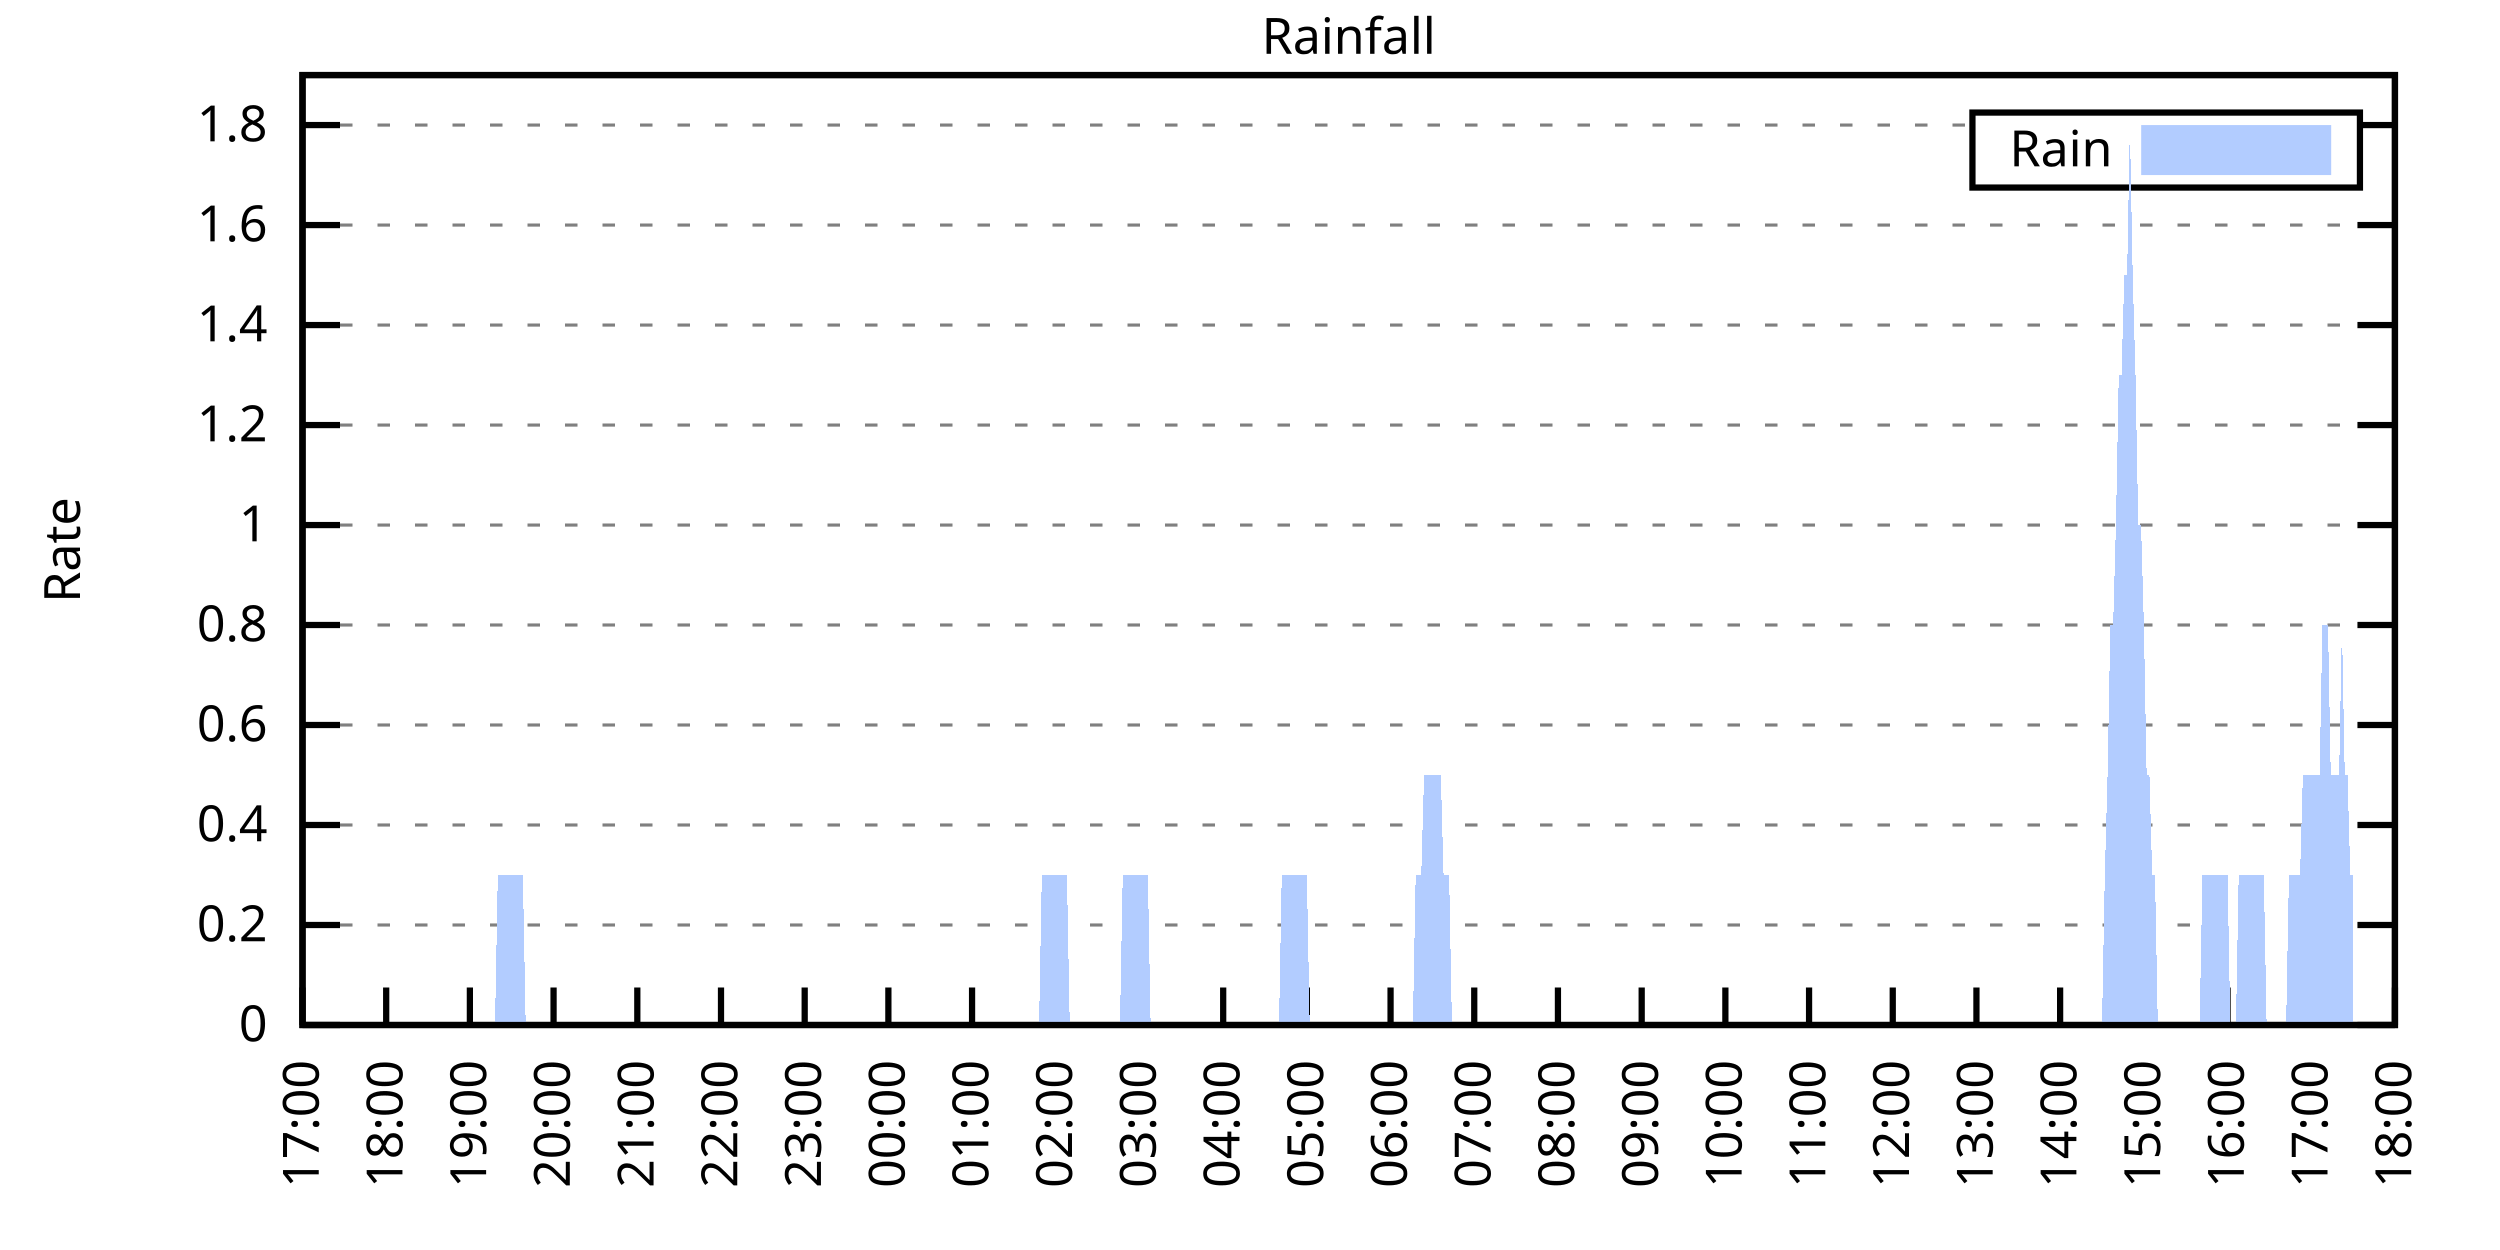
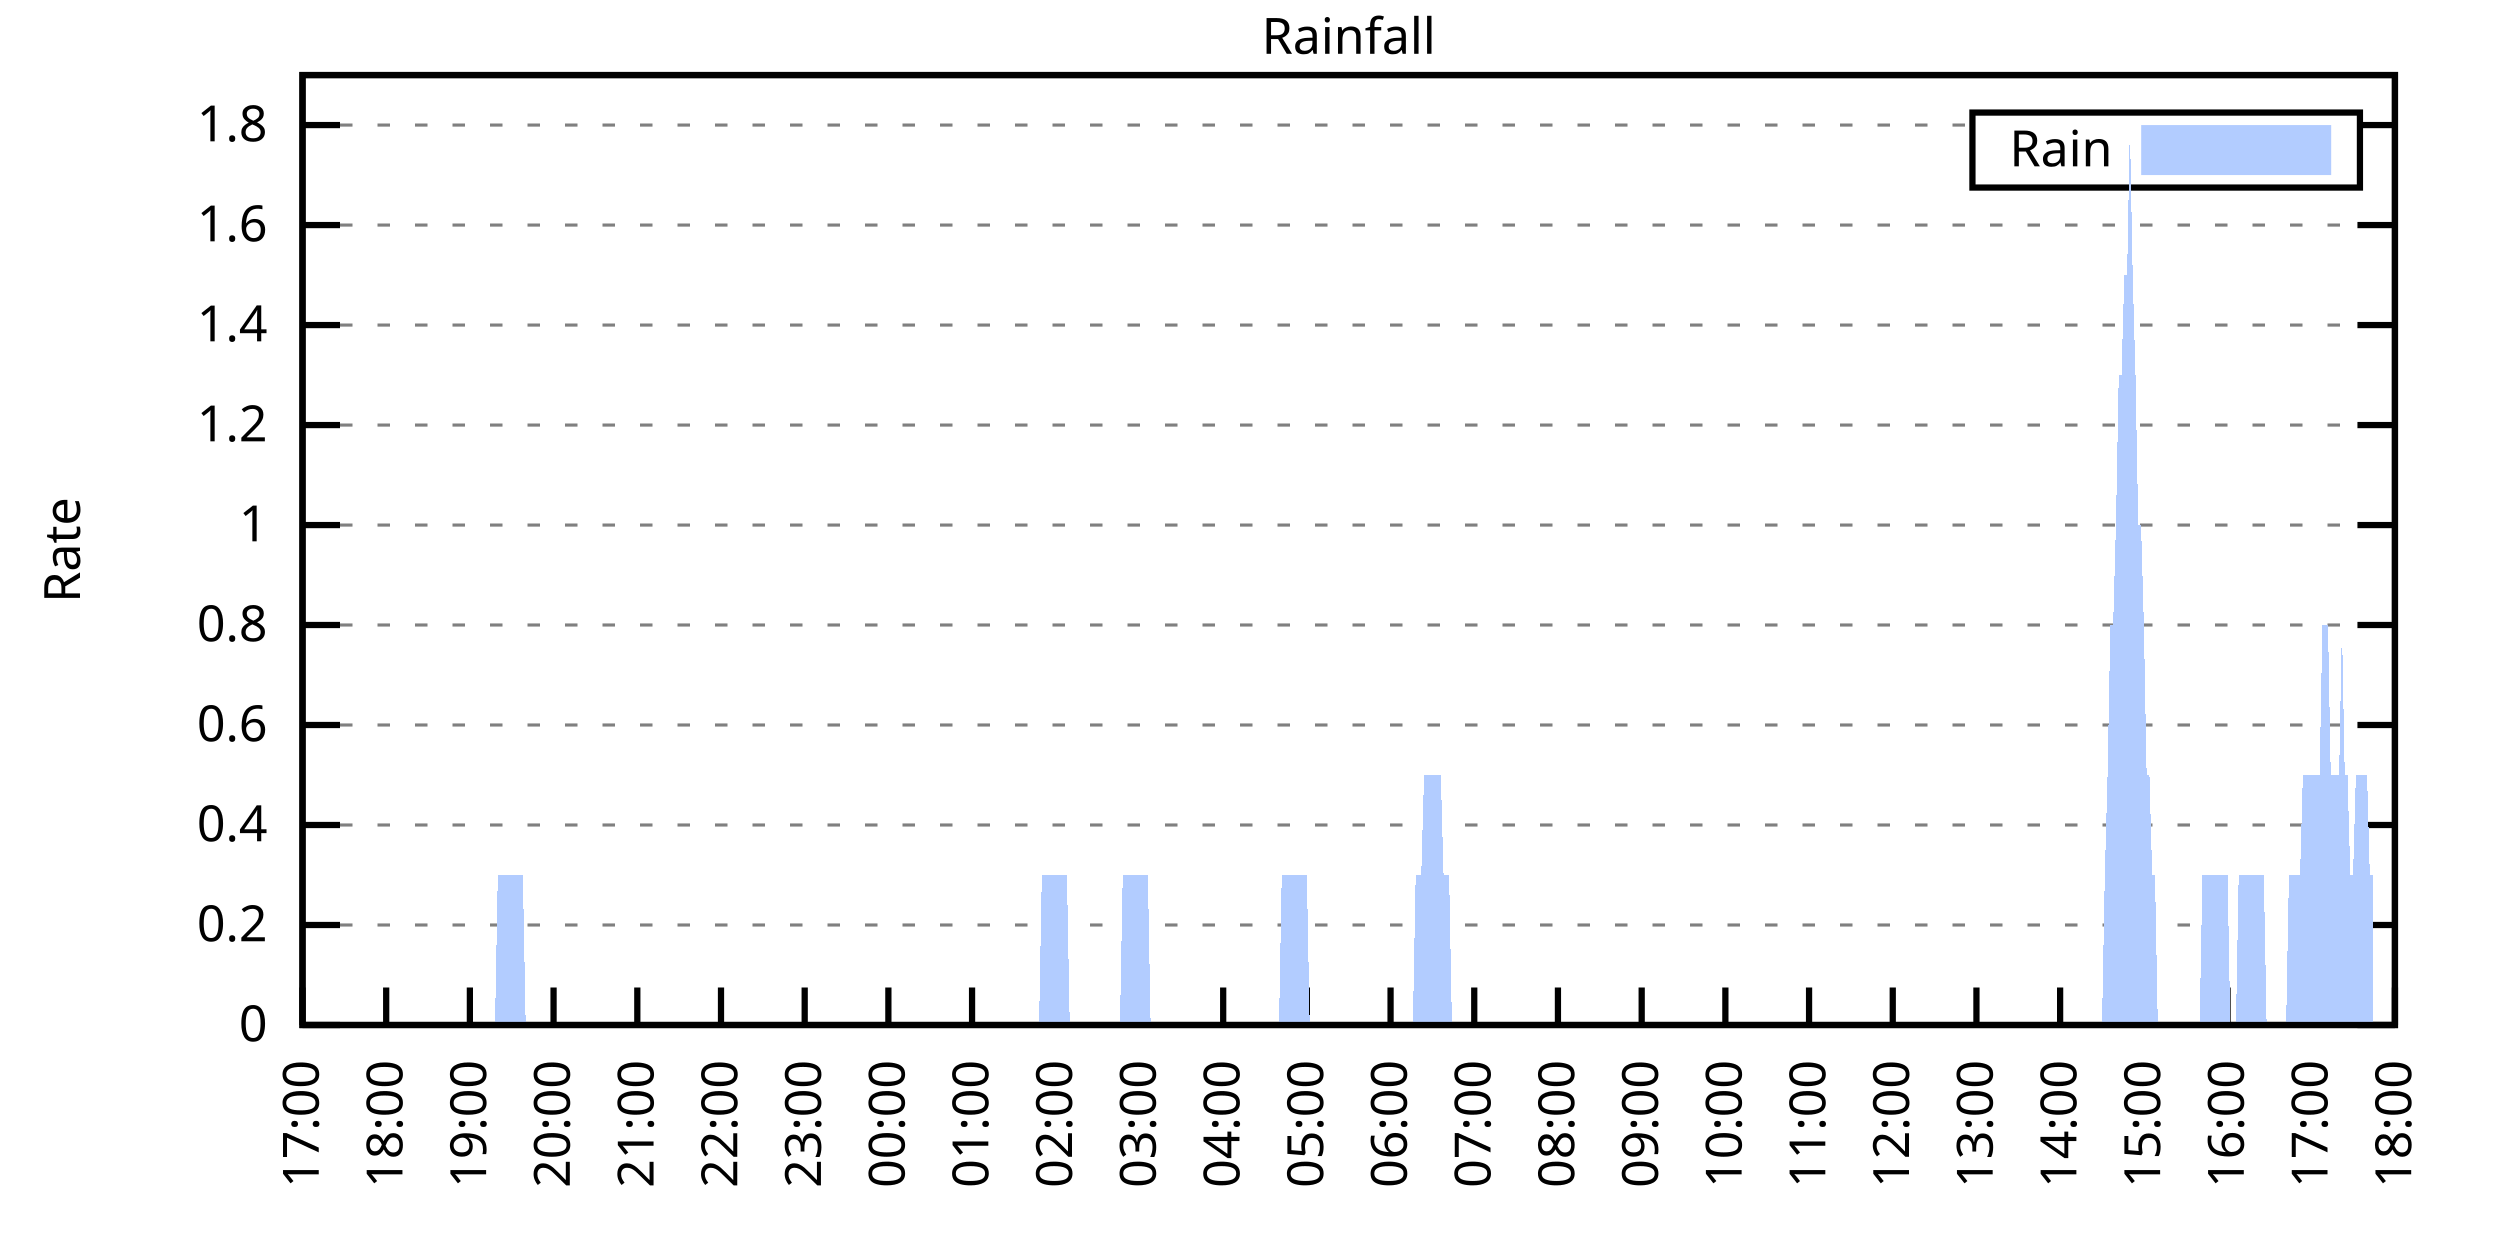
<svg xmlns="http://www.w3.org/2000/svg" xmlns:xlink="http://www.w3.org/1999/xlink" width="400" height="200" viewBox="0 0 400 200">
  <g id="gnuplot_canvas">
    <rect x="0" y="0" width="400" height="200" fill="none" />
    <defs>
      <circle id="gpDot" r="0.5" stroke-width="0.5" stroke="currentColor" />
      <path id="gpPt0" stroke-width="0.333" stroke="currentColor" d="M-1,0 h2 M0,-1 v2" />
      <path id="gpPt1" stroke-width="0.333" stroke="currentColor" d="M-1,-1 L1,1 M1,-1 L-1,1" />
      <path id="gpPt2" stroke-width="0.333" stroke="currentColor" d="M-1,0 L1,0 M0,-1 L0,1 M-1,-1 L1,1 M-1,1 L1,-1" />
      <rect id="gpPt3" stroke-width="0.333" stroke="currentColor" x="-1" y="-1" width="2" height="2" />
      <rect id="gpPt4" stroke-width="0.333" stroke="currentColor" fill="currentColor" x="-1" y="-1" width="2" height="2" />
      <circle id="gpPt5" stroke-width="0.333" stroke="currentColor" cx="0" cy="0" r="1" />
      <use xlink:href="#gpPt5" id="gpPt6" fill="currentColor" stroke="none" />
      <path id="gpPt7" stroke-width="0.333" stroke="currentColor" d="M0,-1.33 L-1.33,0.67 L1.33,0.67 z" />
      <use xlink:href="#gpPt7" id="gpPt8" fill="currentColor" stroke="none" />
      <use xlink:href="#gpPt7" id="gpPt9" stroke="currentColor" transform="rotate(180)" />
      <use xlink:href="#gpPt9" id="gpPt10" fill="currentColor" stroke="none" />
      <use xlink:href="#gpPt3" id="gpPt11" stroke="currentColor" transform="rotate(45)" />
      <use xlink:href="#gpPt11" id="gpPt12" fill="currentColor" stroke="none" />
      <path id="gpPt13" stroke-width="0.333" stroke="currentColor" d="M0,1.330 L1.265,0.411 L0.782,-1.067 L-0.782,-1.076 L-1.265,0.411 z" />
      <use xlink:href="#gpPt13" id="gpPt14" fill="currentColor" stroke="none" />
      <filter id="textbox" filterUnits="objectBoundingBox" x="0" y="0" height="1" width="1">
        <feFlood flood-color="white" flood-opacity="1" result="bgnd" />
        <feComposite in="SourceGraphic" in2="bgnd" operator="atop" />
      </filter>
      <filter id="greybox" filterUnits="objectBoundingBox" x="0" y="0" height="1" width="1">
        <feFlood flood-color="lightgrey" flood-opacity="1" result="grey" />
        <feComposite in="SourceGraphic" in2="grey" operator="atop" />
      </filter>
    </defs>
    <g fill="none" color="white" stroke="currentColor" stroke-width="1.00" stroke-linecap="butt" stroke-linejoin="miter">
</g>
    <g fill="none" color="black" stroke="currentColor" stroke-width="1.00" stroke-linecap="butt" stroke-linejoin="miter">
      <g stroke="none" shape-rendering="crispEdges">
        <polygon fill="rgb(255, 255, 255)" points="48.40,164.00 383.18,164.00 383.18,12.02 48.40,12.02 " />
      </g>
    </g>
    <g fill="none" color="black" stroke="currentColor" stroke-width="1.00" stroke-linecap="butt" stroke-linejoin="miter">
</g>
    <g fill="none" color="black" stroke="black" stroke-width="0.50" stroke-linecap="butt" stroke-linejoin="miter">
</g>
    <g fill="none" color="gray" stroke="currentColor" stroke-width="0.50" stroke-linecap="butt" stroke-linejoin="miter">
      <path stroke="gray" stroke-dasharray="2,4" class="gridline" d="M48.40,164.00 L383.19,164.00  " />
    </g>
    <g fill="none" color="gray" stroke="gray" stroke-width="1.00" stroke-linecap="butt" stroke-linejoin="miter">
</g>
    <g fill="none" color="black" stroke="currentColor" stroke-width="1.00" stroke-linecap="butt" stroke-linejoin="miter">
      <path stroke="black" d="M48.40,164.00 L54.40,164.00 M383.19,164.00 L377.19,164.00  " />
      <g transform="translate(42.80,166.60)" stroke="none" fill="black" font-family="Sans" font-size="8.00" text-anchor="end">
        <text>
          <tspan font-family="Sans"> 0</tspan>
        </text>
      </g>
    </g>
    <g fill="none" color="black" stroke="currentColor" stroke-width="1.00" stroke-linecap="butt" stroke-linejoin="miter">
</g>
    <g fill="none" color="black" stroke="black" stroke-width="0.50" stroke-linecap="butt" stroke-linejoin="miter">
</g>
    <g fill="none" color="gray" stroke="currentColor" stroke-width="0.50" stroke-linecap="butt" stroke-linejoin="miter">
      <path stroke="gray" stroke-dasharray="2,4" class="gridline" d="M48.40,148.00 L383.19,148.00  " />
    </g>
    <g fill="none" color="gray" stroke="gray" stroke-width="1.00" stroke-linecap="butt" stroke-linejoin="miter">
</g>
    <g fill="none" color="black" stroke="currentColor" stroke-width="1.00" stroke-linecap="butt" stroke-linejoin="miter">
      <path stroke="black" d="M48.40,148.00 L54.40,148.00 M383.19,148.00 L377.19,148.00  " />
      <g transform="translate(42.80,150.60)" stroke="none" fill="black" font-family="Sans" font-size="8.00" text-anchor="end">
        <text>
          <tspan font-family="Sans"> 0.2</tspan>
        </text>
      </g>
    </g>
    <g fill="none" color="black" stroke="currentColor" stroke-width="1.00" stroke-linecap="butt" stroke-linejoin="miter">
</g>
    <g fill="none" color="black" stroke="black" stroke-width="0.50" stroke-linecap="butt" stroke-linejoin="miter">
</g>
    <g fill="none" color="gray" stroke="currentColor" stroke-width="0.50" stroke-linecap="butt" stroke-linejoin="miter">
      <path stroke="gray" stroke-dasharray="2,4" class="gridline" d="M48.40,132.00 L383.19,132.00  " />
    </g>
    <g fill="none" color="gray" stroke="gray" stroke-width="1.00" stroke-linecap="butt" stroke-linejoin="miter">
</g>
    <g fill="none" color="black" stroke="currentColor" stroke-width="1.00" stroke-linecap="butt" stroke-linejoin="miter">
      <path stroke="black" d="M48.40,132.00 L54.40,132.00 M383.19,132.00 L377.19,132.00  " />
      <g transform="translate(42.80,134.60)" stroke="none" fill="black" font-family="Sans" font-size="8.00" text-anchor="end">
        <text>
          <tspan font-family="Sans"> 0.4</tspan>
        </text>
      </g>
    </g>
    <g fill="none" color="black" stroke="currentColor" stroke-width="1.00" stroke-linecap="butt" stroke-linejoin="miter">
</g>
    <g fill="none" color="black" stroke="black" stroke-width="0.50" stroke-linecap="butt" stroke-linejoin="miter">
</g>
    <g fill="none" color="gray" stroke="currentColor" stroke-width="0.50" stroke-linecap="butt" stroke-linejoin="miter">
      <path stroke="gray" stroke-dasharray="2,4" class="gridline" d="M48.40,116.00 L383.19,116.00  " />
    </g>
    <g fill="none" color="gray" stroke="gray" stroke-width="1.00" stroke-linecap="butt" stroke-linejoin="miter">
</g>
    <g fill="none" color="black" stroke="currentColor" stroke-width="1.00" stroke-linecap="butt" stroke-linejoin="miter">
      <path stroke="black" d="M48.40,116.00 L54.40,116.00 M383.19,116.00 L377.19,116.00  " />
      <g transform="translate(42.80,118.60)" stroke="none" fill="black" font-family="Sans" font-size="8.00" text-anchor="end">
        <text>
          <tspan font-family="Sans"> 0.6</tspan>
        </text>
      </g>
    </g>
    <g fill="none" color="black" stroke="currentColor" stroke-width="1.00" stroke-linecap="butt" stroke-linejoin="miter">
</g>
    <g fill="none" color="black" stroke="black" stroke-width="0.50" stroke-linecap="butt" stroke-linejoin="miter">
</g>
    <g fill="none" color="gray" stroke="currentColor" stroke-width="0.50" stroke-linecap="butt" stroke-linejoin="miter">
      <path stroke="gray" stroke-dasharray="2,4" class="gridline" d="M48.40,100.00 L383.19,100.00  " />
    </g>
    <g fill="none" color="gray" stroke="gray" stroke-width="1.00" stroke-linecap="butt" stroke-linejoin="miter">
</g>
    <g fill="none" color="black" stroke="currentColor" stroke-width="1.00" stroke-linecap="butt" stroke-linejoin="miter">
      <path stroke="black" d="M48.40,100.00 L54.40,100.00 M383.19,100.00 L377.19,100.00  " />
      <g transform="translate(42.80,102.60)" stroke="none" fill="black" font-family="Sans" font-size="8.00" text-anchor="end">
        <text>
          <tspan font-family="Sans"> 0.8</tspan>
        </text>
      </g>
    </g>
    <g fill="none" color="black" stroke="currentColor" stroke-width="1.00" stroke-linecap="butt" stroke-linejoin="miter">
</g>
    <g fill="none" color="black" stroke="black" stroke-width="0.50" stroke-linecap="butt" stroke-linejoin="miter">
</g>
    <g fill="none" color="gray" stroke="currentColor" stroke-width="0.50" stroke-linecap="butt" stroke-linejoin="miter">
      <path stroke="gray" stroke-dasharray="2,4" class="gridline" d="M48.40,84.01 L383.19,84.01  " />
    </g>
    <g fill="none" color="gray" stroke="gray" stroke-width="1.00" stroke-linecap="butt" stroke-linejoin="miter">
</g>
    <g fill="none" color="black" stroke="currentColor" stroke-width="1.00" stroke-linecap="butt" stroke-linejoin="miter">
      <path stroke="black" d="M48.40,84.01 L54.40,84.01 M383.19,84.01 L377.19,84.01  " />
      <g transform="translate(42.80,86.61)" stroke="none" fill="black" font-family="Sans" font-size="8.00" text-anchor="end">
        <text>
          <tspan font-family="Sans"> 1</tspan>
        </text>
      </g>
    </g>
    <g fill="none" color="black" stroke="currentColor" stroke-width="1.00" stroke-linecap="butt" stroke-linejoin="miter">
</g>
    <g fill="none" color="black" stroke="black" stroke-width="0.50" stroke-linecap="butt" stroke-linejoin="miter">
</g>
    <g fill="none" color="gray" stroke="currentColor" stroke-width="0.50" stroke-linecap="butt" stroke-linejoin="miter">
      <path stroke="gray" stroke-dasharray="2,4" class="gridline" d="M48.40,68.01 L383.19,68.01  " />
    </g>
    <g fill="none" color="gray" stroke="gray" stroke-width="1.00" stroke-linecap="butt" stroke-linejoin="miter">
</g>
    <g fill="none" color="black" stroke="currentColor" stroke-width="1.00" stroke-linecap="butt" stroke-linejoin="miter">
      <path stroke="black" d="M48.40,68.01 L54.40,68.01 M383.19,68.01 L377.19,68.01  " />
      <g transform="translate(42.80,70.61)" stroke="none" fill="black" font-family="Sans" font-size="8.00" text-anchor="end">
        <text>
          <tspan font-family="Sans"> 1.2</tspan>
        </text>
      </g>
    </g>
    <g fill="none" color="black" stroke="currentColor" stroke-width="1.00" stroke-linecap="butt" stroke-linejoin="miter">
</g>
    <g fill="none" color="black" stroke="black" stroke-width="0.50" stroke-linecap="butt" stroke-linejoin="miter">
</g>
    <g fill="none" color="gray" stroke="currentColor" stroke-width="0.50" stroke-linecap="butt" stroke-linejoin="miter">
      <path stroke="gray" stroke-dasharray="2,4" class="gridline" d="M48.40,52.01 L383.19,52.01  " />
    </g>
    <g fill="none" color="gray" stroke="gray" stroke-width="1.00" stroke-linecap="butt" stroke-linejoin="miter">
</g>
    <g fill="none" color="black" stroke="currentColor" stroke-width="1.00" stroke-linecap="butt" stroke-linejoin="miter">
      <path stroke="black" d="M48.40,52.01 L54.40,52.01 M383.19,52.01 L377.19,52.01  " />
      <g transform="translate(42.80,54.61)" stroke="none" fill="black" font-family="Sans" font-size="8.00" text-anchor="end">
        <text>
          <tspan font-family="Sans"> 1.4</tspan>
        </text>
      </g>
    </g>
    <g fill="none" color="black" stroke="currentColor" stroke-width="1.00" stroke-linecap="butt" stroke-linejoin="miter">
</g>
    <g fill="none" color="black" stroke="black" stroke-width="0.50" stroke-linecap="butt" stroke-linejoin="miter">
</g>
    <g fill="none" color="gray" stroke="currentColor" stroke-width="0.50" stroke-linecap="butt" stroke-linejoin="miter">
      <path stroke="gray" stroke-dasharray="2,4" class="gridline" d="M48.40,36.01 L383.19,36.01  " />
    </g>
    <g fill="none" color="gray" stroke="gray" stroke-width="1.00" stroke-linecap="butt" stroke-linejoin="miter">
</g>
    <g fill="none" color="black" stroke="currentColor" stroke-width="1.00" stroke-linecap="butt" stroke-linejoin="miter">
      <path stroke="black" d="M48.40,36.01 L54.40,36.01 M383.19,36.01 L377.19,36.01  " />
      <g transform="translate(42.80,38.61)" stroke="none" fill="black" font-family="Sans" font-size="8.00" text-anchor="end">
        <text>
          <tspan font-family="Sans"> 1.6</tspan>
        </text>
      </g>
    </g>
    <g fill="none" color="black" stroke="currentColor" stroke-width="1.00" stroke-linecap="butt" stroke-linejoin="miter">
</g>
    <g fill="none" color="black" stroke="black" stroke-width="0.50" stroke-linecap="butt" stroke-linejoin="miter">
</g>
    <g fill="none" color="gray" stroke="currentColor" stroke-width="0.50" stroke-linecap="butt" stroke-linejoin="miter">
      <path stroke="gray" stroke-dasharray="2,4" class="gridline" d="M48.40,20.01 L315.59,20.01 M377.59,20.01 L383.19,20.01  " />
    </g>
    <g fill="none" color="gray" stroke="gray" stroke-width="1.00" stroke-linecap="butt" stroke-linejoin="miter">
</g>
    <g fill="none" color="black" stroke="currentColor" stroke-width="1.00" stroke-linecap="butt" stroke-linejoin="miter">
      <path stroke="black" d="M48.40,20.01 L54.40,20.01 M383.19,20.01 L377.19,20.01  " />
      <g transform="translate(42.80,22.61)" stroke="none" fill="black" font-family="Sans" font-size="8.00" text-anchor="end">
        <text>
          <tspan font-family="Sans"> 1.8</tspan>
        </text>
      </g>
    </g>
    <g fill="none" color="black" stroke="currentColor" stroke-width="1.00" stroke-linecap="butt" stroke-linejoin="miter">
      <path stroke="black" d="M48.40,164.00 L48.40,158.00  " />
      <g transform="translate(51.00,169.60) rotate(270.00)" stroke="none" fill="black" font-family="Sans" font-size="8.00" text-anchor="end">
        <text>
          <tspan font-family="Sans">17:00</tspan>
        </text>
      </g>
    </g>
    <g fill="none" color="black" stroke="currentColor" stroke-width="1.00" stroke-linecap="butt" stroke-linejoin="miter">
      <path stroke="black" d="M61.79,164.00 L61.79,158.00  " />
      <g transform="translate(64.39,169.60) rotate(270.00)" stroke="none" fill="black" font-family="Sans" font-size="8.00" text-anchor="end">
        <text>
          <tspan font-family="Sans">18:00</tspan>
        </text>
      </g>
    </g>
    <g fill="none" color="black" stroke="currentColor" stroke-width="1.00" stroke-linecap="butt" stroke-linejoin="miter">
      <path stroke="black" d="M75.18,164.00 L75.18,158.00  " />
      <g transform="translate(77.78,169.60) rotate(270.00)" stroke="none" fill="black" font-family="Sans" font-size="8.00" text-anchor="end">
        <text>
          <tspan font-family="Sans">19:00</tspan>
        </text>
      </g>
    </g>
    <g fill="none" color="black" stroke="currentColor" stroke-width="1.00" stroke-linecap="butt" stroke-linejoin="miter">
      <path stroke="black" d="M88.57,164.00 L88.57,158.00  " />
      <g transform="translate(91.17,169.60) rotate(270.00)" stroke="none" fill="black" font-family="Sans" font-size="8.00" text-anchor="end">
        <text>
          <tspan font-family="Sans">20:00</tspan>
        </text>
      </g>
    </g>
    <g fill="none" color="black" stroke="currentColor" stroke-width="1.00" stroke-linecap="butt" stroke-linejoin="miter">
      <path stroke="black" d="M101.97,164.00 L101.97,158.00  " />
      <g transform="translate(104.57,169.60) rotate(270.00)" stroke="none" fill="black" font-family="Sans" font-size="8.00" text-anchor="end">
        <text>
          <tspan font-family="Sans">21:00</tspan>
        </text>
      </g>
    </g>
    <g fill="none" color="black" stroke="currentColor" stroke-width="1.00" stroke-linecap="butt" stroke-linejoin="miter">
      <path stroke="black" d="M115.36,164.00 L115.36,158.00  " />
      <g transform="translate(117.96,169.60) rotate(270.00)" stroke="none" fill="black" font-family="Sans" font-size="8.00" text-anchor="end">
        <text>
          <tspan font-family="Sans">22:00</tspan>
        </text>
      </g>
    </g>
    <g fill="none" color="black" stroke="currentColor" stroke-width="1.00" stroke-linecap="butt" stroke-linejoin="miter">
      <path stroke="black" d="M128.75,164.00 L128.75,158.00  " />
      <g transform="translate(131.35,169.60) rotate(270.00)" stroke="none" fill="black" font-family="Sans" font-size="8.00" text-anchor="end">
        <text>
          <tspan font-family="Sans">23:00</tspan>
        </text>
      </g>
    </g>
    <g fill="none" color="black" stroke="currentColor" stroke-width="1.00" stroke-linecap="butt" stroke-linejoin="miter">
      <path stroke="black" d="M142.14,164.00 L142.14,158.00  " />
      <g transform="translate(144.74,169.60) rotate(270.00)" stroke="none" fill="black" font-family="Sans" font-size="8.00" text-anchor="end">
        <text>
          <tspan font-family="Sans">00:00</tspan>
        </text>
      </g>
    </g>
    <g fill="none" color="black" stroke="currentColor" stroke-width="1.00" stroke-linecap="butt" stroke-linejoin="miter">
      <path stroke="black" d="M155.53,164.00 L155.53,158.00  " />
      <g transform="translate(158.13,169.60) rotate(270.00)" stroke="none" fill="black" font-family="Sans" font-size="8.00" text-anchor="end">
        <text>
          <tspan font-family="Sans">01:00</tspan>
        </text>
      </g>
    </g>
    <g fill="none" color="black" stroke="currentColor" stroke-width="1.00" stroke-linecap="butt" stroke-linejoin="miter">
      <path stroke="black" d="M168.92,164.00 L168.92,158.00  " />
      <g transform="translate(171.52,169.60) rotate(270.00)" stroke="none" fill="black" font-family="Sans" font-size="8.00" text-anchor="end">
        <text>
          <tspan font-family="Sans">02:00</tspan>
        </text>
      </g>
    </g>
    <g fill="none" color="black" stroke="currentColor" stroke-width="1.00" stroke-linecap="butt" stroke-linejoin="miter">
      <path stroke="black" d="M182.32,164.00 L182.32,158.00  " />
      <g transform="translate(184.92,169.60) rotate(270.00)" stroke="none" fill="black" font-family="Sans" font-size="8.00" text-anchor="end">
        <text>
          <tspan font-family="Sans">03:00</tspan>
        </text>
      </g>
    </g>
    <g fill="none" color="black" stroke="currentColor" stroke-width="1.00" stroke-linecap="butt" stroke-linejoin="miter">
      <path stroke="black" d="M195.71,164.00 L195.71,158.00  " />
      <g transform="translate(198.31,169.60) rotate(270.00)" stroke="none" fill="black" font-family="Sans" font-size="8.00" text-anchor="end">
        <text>
          <tspan font-family="Sans">04:00</tspan>
        </text>
      </g>
    </g>
    <g fill="none" color="black" stroke="currentColor" stroke-width="1.00" stroke-linecap="butt" stroke-linejoin="miter">
      <path stroke="black" d="M209.10,164.00 L209.10,158.00  " />
      <g transform="translate(211.70,169.60) rotate(270.00)" stroke="none" fill="black" font-family="Sans" font-size="8.00" text-anchor="end">
        <text>
          <tspan font-family="Sans">05:00</tspan>
        </text>
      </g>
    </g>
    <g fill="none" color="black" stroke="currentColor" stroke-width="1.00" stroke-linecap="butt" stroke-linejoin="miter">
      <path stroke="black" d="M222.49,164.00 L222.49,158.00  " />
      <g transform="translate(225.09,169.60) rotate(270.00)" stroke="none" fill="black" font-family="Sans" font-size="8.00" text-anchor="end">
        <text>
          <tspan font-family="Sans">06:00</tspan>
        </text>
      </g>
    </g>
    <g fill="none" color="black" stroke="currentColor" stroke-width="1.00" stroke-linecap="butt" stroke-linejoin="miter">
      <path stroke="black" d="M235.88,164.00 L235.88,158.00  " />
      <g transform="translate(238.48,169.60) rotate(270.00)" stroke="none" fill="black" font-family="Sans" font-size="8.00" text-anchor="end">
        <text>
          <tspan font-family="Sans">07:00</tspan>
        </text>
      </g>
    </g>
    <g fill="none" color="black" stroke="currentColor" stroke-width="1.00" stroke-linecap="butt" stroke-linejoin="miter">
      <path stroke="black" d="M249.27,164.00 L249.27,158.00  " />
      <g transform="translate(251.87,169.60) rotate(270.00)" stroke="none" fill="black" font-family="Sans" font-size="8.00" text-anchor="end">
        <text>
          <tspan font-family="Sans">08:00</tspan>
        </text>
      </g>
    </g>
    <g fill="none" color="black" stroke="currentColor" stroke-width="1.00" stroke-linecap="butt" stroke-linejoin="miter">
      <path stroke="black" d="M262.67,164.00 L262.67,158.00  " />
      <g transform="translate(265.27,169.60) rotate(270.00)" stroke="none" fill="black" font-family="Sans" font-size="8.00" text-anchor="end">
        <text>
          <tspan font-family="Sans">09:00</tspan>
        </text>
      </g>
    </g>
    <g fill="none" color="black" stroke="currentColor" stroke-width="1.00" stroke-linecap="butt" stroke-linejoin="miter">
      <path stroke="black" d="M276.06,164.00 L276.06,158.00  " />
      <g transform="translate(278.66,169.60) rotate(270.00)" stroke="none" fill="black" font-family="Sans" font-size="8.00" text-anchor="end">
        <text>
          <tspan font-family="Sans">10:00</tspan>
        </text>
      </g>
    </g>
    <g fill="none" color="black" stroke="currentColor" stroke-width="1.00" stroke-linecap="butt" stroke-linejoin="miter">
      <path stroke="black" d="M289.45,164.00 L289.45,158.00  " />
      <g transform="translate(292.05,169.60) rotate(270.00)" stroke="none" fill="black" font-family="Sans" font-size="8.00" text-anchor="end">
        <text>
          <tspan font-family="Sans">11:00</tspan>
        </text>
      </g>
    </g>
    <g fill="none" color="black" stroke="currentColor" stroke-width="1.00" stroke-linecap="butt" stroke-linejoin="miter">
      <path stroke="black" d="M302.84,164.00 L302.84,158.00  " />
      <g transform="translate(305.44,169.60) rotate(270.00)" stroke="none" fill="black" font-family="Sans" font-size="8.00" text-anchor="end">
        <text>
          <tspan font-family="Sans">12:00</tspan>
        </text>
      </g>
    </g>
    <g fill="none" color="black" stroke="currentColor" stroke-width="1.00" stroke-linecap="butt" stroke-linejoin="miter">
      <path stroke="black" d="M316.23,164.00 L316.23,158.00  " />
      <g transform="translate(318.83,169.60) rotate(270.00)" stroke="none" fill="black" font-family="Sans" font-size="8.00" text-anchor="end">
        <text>
          <tspan font-family="Sans">13:00</tspan>
        </text>
      </g>
    </g>
    <g fill="none" color="black" stroke="currentColor" stroke-width="1.00" stroke-linecap="butt" stroke-linejoin="miter">
      <path stroke="black" d="M329.62,164.00 L329.62,158.00  " />
      <g transform="translate(332.22,169.60) rotate(270.00)" stroke="none" fill="black" font-family="Sans" font-size="8.00" text-anchor="end">
        <text>
          <tspan font-family="Sans">14:00</tspan>
        </text>
      </g>
    </g>
    <g fill="none" color="black" stroke="currentColor" stroke-width="1.00" stroke-linecap="butt" stroke-linejoin="miter">
      <path stroke="black" d="M343.02,164.00 L343.02,158.00  " />
      <g transform="translate(345.62,169.60) rotate(270.00)" stroke="none" fill="black" font-family="Sans" font-size="8.00" text-anchor="end">
        <text>
          <tspan font-family="Sans">15:00</tspan>
        </text>
      </g>
    </g>
    <g fill="none" color="black" stroke="currentColor" stroke-width="1.00" stroke-linecap="butt" stroke-linejoin="miter">
      <path stroke="black" d="M356.41,164.00 L356.41,158.00  " />
      <g transform="translate(359.01,169.60) rotate(270.00)" stroke="none" fill="black" font-family="Sans" font-size="8.00" text-anchor="end">
        <text>
          <tspan font-family="Sans">16:00</tspan>
        </text>
      </g>
    </g>
    <g fill="none" color="black" stroke="currentColor" stroke-width="1.00" stroke-linecap="butt" stroke-linejoin="miter">
      <path stroke="black" d="M369.80,164.00 L369.80,158.00  " />
      <g transform="translate(372.40,169.60) rotate(270.00)" stroke="none" fill="black" font-family="Sans" font-size="8.00" text-anchor="end">
        <text>
          <tspan font-family="Sans">17:00</tspan>
        </text>
      </g>
    </g>
    <g fill="none" color="black" stroke="currentColor" stroke-width="1.00" stroke-linecap="butt" stroke-linejoin="miter">
      <path stroke="black" d="M383.19,164.00 L383.19,158.00  " />
      <g transform="translate(385.79,169.60) rotate(270.00)" stroke="none" fill="black" font-family="Sans" font-size="8.00" text-anchor="end">
        <text>
          <tspan font-family="Sans">18:00</tspan>
        </text>
      </g>
    </g>
    <g fill="none" color="black" stroke="currentColor" stroke-width="1.00" stroke-linecap="butt" stroke-linejoin="miter">
</g>
    <g fill="none" color="black" stroke="currentColor" stroke-width="1.00" stroke-linecap="butt" stroke-linejoin="miter">
      <path stroke="black" d="M48.40,12.01 L48.40,164.00 L383.19,164.00 L383.19,12.01 L48.40,12.01 Z  " />
    </g>
    <g fill="none" color="black" stroke="currentColor" stroke-width="1.00" stroke-linecap="butt" stroke-linejoin="miter">
</g>
    <g fill="none" color="black" stroke="currentColor" stroke-width="1.00" stroke-linecap="butt" stroke-linejoin="miter">
      <path stroke="black" d="M315.59,30.01 L315.59,18.01 L377.59,18.01 L377.59,30.01 L315.59,30.01 Z  " />
    </g>
    <g id="Rainfall_plot_1">
      <g fill="none" color="white" stroke="black" stroke-width="2.00" stroke-linecap="butt" stroke-linejoin="miter">
</g>
      <g fill="none" color="black" stroke="currentColor" stroke-width="2.00" stroke-linecap="butt" stroke-linejoin="miter">
        <g transform="translate(337.99,26.61)" stroke="none" fill="black" font-family="Sans" font-size="8.00" text-anchor="end">
          <text>
            <tspan font-family="Sans">Rain</tspan>
          </text>
        </g>
      </g>
      <g fill="none" color="black" stroke="currentColor" stroke-width="2.00" stroke-linecap="butt" stroke-linejoin="miter">
        <g stroke="none" shape-rendering="crispEdges">
          <polygon fill="rgb(178, 204, 255)" points="343.59,27.01 371.99,27.01 371.99,21.01 343.59,21.01 " />
        </g>
        <path stroke="rgb(178, 204, 255)" d="M343.59,27.01 L371.99,27.01 L371.99,21.01 L343.59,21.01 L343.59,27.01 Z  " />
      </g>
      <g fill="none" color="black" stroke="currentColor" stroke-width="2.00" stroke-linecap="butt" stroke-linejoin="miter">
        <g stroke="none" shape-rendering="crispEdges">
-           <polygon fill="rgb(178, 204, 255)" points="55.54,164.00 55.99,164.00 56.43,164.00 56.88,164.00 57.33,164.00 57.77,164.00 58.22,164.00 58.67,164.00 59.11,164.00 59.56,164.00 60.01,164.00 60.45,164.00 60.90,164.00 61.35,164.00 61.79,164.00 62.24,164.00 62.68,164.00 63.13,164.00 63.58,164.00 64.02,164.00 64.47,164.00 64.92,164.00 65.36,164.00 65.81,164.00 66.26,164.00 66.70,164.00 67.15,164.00 67.59,164.00 68.04,164.00 68.49,164.00 68.93,164.00 69.38,164.00 69.83,164.00 70.27,164.00 70.72,164.00 71.17,164.00 71.61,164.00 72.06,164.00 72.50,164.00 72.95,164.00 73.40,164.00 73.84,164.00 74.29,164.00 74.74,164.00 75.18,164.00 75.63,164.00 76.08,164.00 76.52,164.00 76.97,164.00 77.42,164.00 77.86,164.00 78.31,164.00 78.75,164.00 79.20,164.00 79.65,140.00 80.09,140.00 80.54,140.00 80.99,140.00 81.43,140.00 81.88,140.00 82.33,140.00 82.77,140.00 83.22,140.00 83.66,140.00 84.11,164.00 84.56,164.00 85.00,164.00 85.45,164.00 85.90,164.00 86.34,164.00 86.79,164.00 87.24,164.00 87.68,164.00 88.13,164.00 88.57,164.00 89.02,164.00 89.47,164.00 89.91,164.00 90.36,164.00 90.81,164.00 91.25,164.00 91.70,164.00 92.15,164.00 92.59,164.00 93.04,164.00 93.49,164.00 93.93,164.00 94.38,164.00 94.82,164.00 95.27,164.00 95.72,164.00 96.16,164.00 96.61,164.00 97.06,164.00 97.50,164.00 97.95,164.00 98.40,164.00 98.84,164.00 99.29,164.00 99.73,164.00 100.18,164.00 100.63,164.00 101.07,164.00 101.52,164.00 101.97,164.00 102.41,164.00 102.86,164.00 103.31,164.00 103.75,164.00 104.20,164.00 104.64,164.00 105.09,164.00 105.54,164.00 105.98,164.00 106.43,164.00 106.88,164.00 107.32,164.00 107.77,164.00 108.22,164.00 108.66,164.00 109.11,164.00 109.55,164.00 110.00,164.00 110.45,164.00 110.89,164.00 111.34,164.00 111.79,164.00 112.23,164.00 112.68,164.00 113.13,164.00 113.57,164.00 114.02,164.00 114.47,164.00 114.91,164.00 115.36,164.00 115.80,164.00 116.25,164.00 116.70,164.00 117.14,164.00 117.59,164.00 118.04,164.00 118.48,164.00 118.93,164.00 119.38,164.00 119.82,164.00 120.27,164.00 120.71,164.00 121.16,164.00 121.61,164.00 122.05,164.00 122.50,164.00 122.95,164.00 123.39,164.00 123.84,164.00 124.29,164.00 124.73,164.00 125.18,164.00 125.62,164.00 126.07,164.00 126.52,164.00 126.96,164.00 127.41,164.00 127.86,164.00 128.30,164.00 128.75,164.00 129.20,164.00 129.64,164.00 130.09,164.00 130.54,164.00 130.98,164.00 131.43,164.00 131.87,164.00 132.32,164.00 132.77,164.00 133.21,164.00 133.66,164.00 134.11,164.00 134.55,164.00 135.00,164.00 135.45,164.00 135.89,164.00 136.34,164.00 136.78,164.00 137.23,164.00 137.68,164.00 138.12,164.00 138.57,164.00 139.02,164.00 139.46,164.00 139.91,164.00 140.36,164.00 140.80,164.00 141.25,164.00 141.69,164.00 142.14,164.00 142.59,164.00 143.03,164.00 143.48,164.00 143.93,164.00 144.37,164.00 144.82,164.00 145.27,164.00 145.71,164.00 146.16,164.00 146.61,164.00 147.05,164.00 147.50,164.00 147.94,164.00 148.39,164.00 148.84,164.00 149.28,164.00 149.73,164.00 150.18,164.00 150.62,164.00 151.07,164.00 151.52,164.00 151.96,164.00 152.41,164.00 152.85,164.00 153.30,164.00 153.75,164.00 154.19,164.00 154.64,164.00 155.09,164.00 155.53,164.00 155.98,164.00 156.43,164.00 156.87,164.00 157.32,164.00 157.76,164.00 158.21,164.00 158.66,164.00 159.10,164.00 159.55,164.00 160.00,164.00 160.44,164.00 160.89,164.00 161.34,164.00 161.78,164.00 162.23,164.00 162.67,164.00 163.12,164.00 163.57,164.00 164.01,164.00 164.46,164.00 164.91,164.00 165.35,164.00 165.80,164.00 166.25,164.00 166.69,140.00 167.14,140.00 167.59,140.00 168.03,140.00 168.48,140.00 168.92,140.00 169.37,140.00 169.82,140.00 170.26,140.00 170.71,140.00 171.16,164.00 171.60,164.00 172.05,164.00 172.50,164.00 172.94,164.00 173.39,164.00 173.83,164.00 174.28,164.00 174.73,164.00 175.17,164.00 175.62,164.00 176.07,164.00 176.51,164.00 176.96,164.00 177.41,164.00 177.85,164.00 178.30,164.00 178.74,164.00 179.19,164.00 179.64,140.00 180.08,140.00 180.53,140.00 180.98,140.00 181.42,140.00 181.87,140.00 182.32,140.00 182.76,140.00 183.21,140.00 183.66,140.00 184.10,164.00 184.55,164.00 184.99,164.00 185.44,164.00 185.89,164.00 186.33,164.00 186.78,164.00 187.23,164.00 187.67,164.00 188.12,164.00 188.57,164.00 189.01,164.00 189.46,164.00 189.90,164.00 190.35,164.00 190.80,164.00 191.24,164.00 191.69,164.00 192.14,164.00 192.58,164.00 193.03,164.00 193.48,164.00 193.92,164.00 194.37,164.00 194.81,164.00 195.26,164.00 195.71,164.00 196.15,164.00 196.60,164.00 197.05,164.00 197.49,164.00 197.94,164.00 198.39,164.00 198.83,164.00 199.28,164.00 199.73,164.00 200.17,164.00 200.62,164.00 201.06,164.00 201.51,164.00 201.96,164.00 202.40,164.00 202.85,164.00 203.30,164.00 203.74,164.00 204.19,164.00 204.64,164.00 205.08,140.00 205.53,140.00 205.97,140.00 206.42,140.00 206.87,140.00 207.31,140.00 207.76,140.00 208.21,140.00 208.65,140.00 209.10,140.00 209.55,164.00 209.99,164.00 210.44,164.00 210.88,164.00 211.33,164.00 211.78,164.00 212.22,164.00 212.67,164.00 213.12,164.00 213.56,164.00 214.01,164.00 214.46,164.00 214.90,164.00 215.35,164.00 215.80,164.00 216.24,164.00 216.69,164.00 217.13,164.00 217.58,164.00 218.03,164.00 218.47,164.00 218.92,164.00 219.37,164.00 219.81,164.00 220.26,164.00 220.71,164.00 221.15,164.00 221.60,164.00 222.04,164.00 222.49,164.00 222.94,164.00 223.38,164.00 223.83,164.00 224.28,164.00 224.72,164.00 225.17,164.00 225.62,164.00 226.06,164.00 226.51,140.00 226.95,140.00 227.40,140.00 227.85,124.00 228.29,124.00 228.74,124.00 229.19,124.00 229.63,124.00 230.08,124.00 230.53,124.00 230.97,140.00 231.42,140.00 231.86,140.00 232.31,164.00 232.76,164.00 233.20,164.00 233.65,164.00 234.10,164.00 234.54,164.00 234.99,164.00 235.44,164.00 235.88,164.00 236.33,164.00 236.78,164.00 237.22,164.00 237.67,164.00 238.11,164.00 238.56,164.00 239.01,164.00 239.45,164.00 239.90,164.00 240.35,164.00 240.79,164.00 241.24,164.00 241.69,164.00 242.13,164.00 242.58,164.00 243.02,164.00 243.47,164.00 243.92,164.00 244.36,164.00 244.81,164.00 245.26,164.00 245.70,164.00 246.15,164.00 246.60,164.00 247.04,164.00 247.49,164.00 247.93,164.00 248.38,164.00 248.83,164.00 249.27,164.00 249.72,164.00 250.17,164.00 250.61,164.00 251.06,164.00 251.51,164.00 251.95,164.00 252.40,164.00 252.85,164.00 253.29,164.00 253.74,164.00 254.18,164.00 254.63,164.00 255.08,164.00 255.52,164.00 255.97,164.00 256.42,164.00 256.86,164.00 257.31,164.00 257.76,164.00 258.20,164.00 258.65,164.00 259.09,164.00 259.54,164.00 259.99,164.00 260.43,164.00 260.88,164.00 261.33,164.00 261.77,164.00 262.22,164.00 262.67,164.00 263.11,164.00 263.56,164.00 264.00,164.00 264.45,164.00 264.90,164.00 265.34,164.00 265.79,164.00 266.24,164.00 266.68,164.00 267.13,164.00 267.58,164.00 268.02,164.00 268.47,164.00 268.92,164.00 269.36,164.00 269.81,164.00 270.25,164.00 270.70,164.00 271.15,164.00 271.59,164.00 272.04,164.00 272.49,164.00 272.93,164.00 273.38,164.00 273.83,164.00 274.27,164.00 274.72,164.00 275.16,164.00 275.61,164.00 276.06,164.00 276.50,164.00 276.95,164.00 277.40,164.00 277.84,164.00 278.29,164.00 278.74,164.00 279.18,164.00 279.63,164.00 280.07,164.00 280.52,164.00 280.97,164.00 281.41,164.00 281.86,164.00 282.31,164.00 282.75,164.00 283.20,164.00 283.65,164.00 284.09,164.00 284.54,164.00 284.98,164.00 285.43,164.00 285.88,164.00 286.32,164.00 286.77,164.00 287.22,164.00 287.66,164.00 288.11,164.00 288.56,164.00 289.00,164.00 289.45,164.00 289.90,164.00 290.34,164.00 290.79,164.00 291.23,164.00 291.68,164.00 292.13,164.00 292.57,164.00 293.02,164.00 293.47,164.00 293.91,164.00 294.36,164.00 294.81,164.00 295.25,164.00 295.70,164.00 296.14,164.00 296.59,164.00 297.04,164.00 297.48,164.00 297.93,164.00 298.38,164.00 298.82,164.00 299.27,164.00 299.72,164.00 300.16,164.00 300.61,164.00 301.05,164.00 301.50,164.00 301.95,164.00 302.39,164.00 302.84,164.00 303.29,164.00 303.73,164.00 304.18,164.00 304.63,164.00 305.07,164.00 305.52,164.00 305.97,164.00 306.41,164.00 306.86,164.00 307.30,164.00 307.75,164.00 308.20,164.00 308.64,164.00 309.09,164.00 309.54,164.00 309.98,164.00 310.43,164.00 310.88,164.00 311.32,164.00 311.77,164.00 312.21,164.00 312.66,164.00 313.11,164.00 313.55,164.00 314.00,164.00 314.45,164.00 314.89,164.00 315.34,164.00 315.79,164.00 316.23,164.00 316.68,164.00 317.12,164.00 317.57,164.00 318.02,164.00 318.46,164.00 318.91,164.00 319.36,164.00 319.80,164.00 320.25,164.00 320.70,164.00 321.14,164.00 321.59,164.00 321.59,164.00 322.04,164.00 322.48,164.00 322.93,164.00 323.37,164.00 323.82,164.00 324.27,164.00 324.71,164.00 325.16,164.00 325.61,164.00 326.05,164.00 326.50,164.00 326.95,164.00 327.39,164.00 327.84,164.00 328.28,164.00 328.73,164.00 329.18,164.00 329.62,164.00 330.07,164.00 330.52,164.00 330.96,164.00 331.41,164.00 331.86,164.00 332.30,164.00 332.75,164.00 333.19,164.00 333.64,164.00 334.09,164.00 334.53,164.00 334.98,164.00 335.43,164.00 335.87,164.00 336.32,164.00 336.77,140.00 337.21,124.00 337.66,100.00 338.10,100.00 338.55,84.01 339.00,60.01 339.44,60.01 339.89,44.01 340.34,44.01 340.78,20.01 341.23,44.01 341.68,60.01 342.12,84.01 342.57,84.01 343.02,100.00 343.46,124.00 343.91,124.00 344.35,140.00 344.80,140.00 345.25,164.00 345.69,164.00 346.14,164.00 346.59,164.00 347.03,164.00 347.48,164.00 347.93,164.00 348.37,164.00 348.82,164.00 349.26,164.00 349.71,164.00 350.16,164.00 350.60,164.00 351.05,164.00 351.50,164.00 351.94,164.00 352.39,140.00 352.84,140.00 353.28,140.00 353.73,140.00 354.17,140.00 354.62,140.00 355.07,140.00 355.51,140.00 355.96,140.00 356.41,140.00 356.85,164.00 357.30,164.00 357.75,164.00 358.19,140.00 358.64,140.00 359.09,140.00 359.53,140.00 359.98,140.00 360.42,140.00 360.87,140.00 361.32,140.00 361.76,140.00 362.21,140.00 362.66,164.00 363.10,164.00 363.55,164.00 364.00,164.00 364.44,164.00 364.89,164.00 365.33,164.00 365.78,164.00 366.23,140.00 366.67,140.00 367.12,140.00 367.57,140.00 368.01,140.00 368.46,124.00 368.91,124.00 369.35,124.00 369.80,124.00 370.24,124.00 370.69,124.00 371.14,124.00 371.58,100.00 372.03,100.00 372.48,100.00 372.92,124.00 373.37,124.00 373.82,124.00 374.26,124.00 374.71,100.00 375.16,124.00 375.60,124.00 376.05,140.00 376.49,140.00 376.49,164.00 55.54,164.00 " />
+           <polygon fill="rgb(178, 204, 255)" points="58.67,164.00 59.11,164.00 59.56,164.00 60.01,164.00 60.45,164.00 60.90,164.00 61.35,164.00 61.79,164.00 62.24,164.00 62.68,164.00 63.13,164.00 63.58,164.00 64.02,164.00 64.47,164.00 64.92,164.00 65.36,164.00 65.81,164.00 66.26,164.00 66.70,164.00 67.15,164.00 67.59,164.00 68.04,164.00 68.49,164.00 68.93,164.00 69.38,164.00 69.83,164.00 70.27,164.00 70.72,164.00 71.17,164.00 71.61,164.00 72.06,164.00 72.50,164.00 72.95,164.00 73.40,164.00 73.84,164.00 74.29,164.00 74.74,164.00 75.18,164.00 75.63,164.00 76.08,164.00 76.52,164.00 76.97,164.00 77.42,164.00 77.86,164.00 78.31,164.00 78.75,164.00 79.20,164.00 79.65,140.00 80.09,140.00 80.54,140.00 80.99,140.00 81.43,140.00 81.88,140.00 82.33,140.00 82.77,140.00 83.22,140.00 83.66,140.00 84.11,164.00 84.56,164.00 85.00,164.00 85.45,164.00 85.90,164.00 86.34,164.00 86.79,164.00 87.24,164.00 87.68,164.00 88.13,164.00 88.57,164.00 89.02,164.00 89.47,164.00 89.91,164.00 90.36,164.00 90.81,164.00 91.25,164.00 91.70,164.00 92.15,164.00 92.59,164.00 93.04,164.00 93.49,164.00 93.93,164.00 94.38,164.00 94.82,164.00 95.27,164.00 95.72,164.00 96.16,164.00 96.61,164.00 97.06,164.00 97.50,164.00 97.95,164.00 98.40,164.00 98.84,164.00 99.29,164.00 99.73,164.00 100.18,164.00 100.63,164.00 101.07,164.00 101.52,164.00 101.97,164.00 102.41,164.00 102.86,164.00 103.31,164.00 103.75,164.00 104.20,164.00 104.64,164.00 105.09,164.00 105.54,164.00 105.98,164.00 106.43,164.00 106.88,164.00 107.32,164.00 107.77,164.00 108.22,164.00 108.66,164.00 109.11,164.00 109.55,164.00 110.00,164.00 110.45,164.00 110.89,164.00 111.34,164.00 111.79,164.00 112.23,164.00 112.68,164.00 113.13,164.00 113.57,164.00 114.02,164.00 114.47,164.00 114.91,164.00 115.36,164.00 115.80,164.00 116.25,164.00 116.70,164.00 117.14,164.00 117.59,164.00 118.04,164.00 118.48,164.00 118.93,164.00 119.38,164.00 119.82,164.00 120.27,164.00 120.71,164.00 121.16,164.00 121.61,164.00 122.05,164.00 122.50,164.00 122.95,164.00 123.39,164.00 123.84,164.00 124.29,164.00 124.73,164.00 125.18,164.00 125.62,164.00 126.07,164.00 126.52,164.00 126.96,164.00 127.41,164.00 127.86,164.00 128.30,164.00 128.75,164.00 129.20,164.00 129.64,164.00 130.09,164.00 130.54,164.00 130.98,164.00 131.43,164.00 131.87,164.00 132.32,164.00 132.77,164.00 133.21,164.00 133.66,164.00 134.11,164.00 134.55,164.00 135.00,164.00 135.45,164.00 135.89,164.00 136.34,164.00 136.78,164.00 137.23,164.00 137.68,164.00 138.12,164.00 138.57,164.00 139.02,164.00 139.46,164.00 139.91,164.00 140.36,164.00 140.80,164.00 141.25,164.00 141.69,164.00 142.14,164.00 142.59,164.00 143.03,164.00 143.48,164.00 143.93,164.00 144.37,164.00 144.82,164.00 145.27,164.00 145.71,164.00 146.16,164.00 146.61,164.00 147.05,164.00 147.50,164.00 147.94,164.00 148.39,164.00 148.84,164.00 149.28,164.00 149.73,164.00 150.18,164.00 150.62,164.00 151.07,164.00 151.52,164.00 151.96,164.00 152.41,164.00 152.85,164.00 153.30,164.00 153.75,164.00 154.19,164.00 154.64,164.00 155.09,164.00 155.53,164.00 155.98,164.00 156.43,164.00 156.87,164.00 157.32,164.00 157.76,164.00 158.21,164.00 158.66,164.00 159.10,164.00 159.55,164.00 160.00,164.00 160.44,164.00 160.89,164.00 161.34,164.00 161.78,164.00 162.23,164.00 162.67,164.00 163.12,164.00 163.57,164.00 164.01,164.00 164.46,164.00 164.91,164.00 165.35,164.00 165.80,164.00 166.25,164.00 166.69,140.00 167.14,140.00 167.59,140.00 168.03,140.00 168.48,140.00 168.92,140.00 169.37,140.00 169.82,140.00 170.26,140.00 170.71,140.00 171.16,164.00 171.60,164.00 172.05,164.00 172.50,164.00 172.94,164.00 173.39,164.00 173.83,164.00 174.28,164.00 174.73,164.00 175.17,164.00 175.62,164.00 176.07,164.00 176.51,164.00 176.96,164.00 177.41,164.00 177.85,164.00 178.30,164.00 178.74,164.00 179.19,164.00 179.64,140.00 180.08,140.00 180.53,140.00 180.98,140.00 181.42,140.00 181.87,140.00 182.32,140.00 182.76,140.00 183.21,140.00 183.66,140.00 184.10,164.00 184.55,164.00 184.99,164.00 185.44,164.00 185.89,164.00 186.33,164.00 186.78,164.00 187.23,164.00 187.67,164.00 188.12,164.00 188.57,164.00 189.01,164.00 189.46,164.00 189.90,164.00 190.35,164.00 190.80,164.00 191.24,164.00 191.69,164.00 192.14,164.00 192.58,164.00 193.03,164.00 193.48,164.00 193.92,164.00 194.37,164.00 194.81,164.00 195.26,164.00 195.71,164.00 196.15,164.00 196.60,164.00 197.05,164.00 197.49,164.00 197.94,164.00 198.39,164.00 198.83,164.00 199.28,164.00 199.73,164.00 200.17,164.00 200.62,164.00 201.06,164.00 201.51,164.00 201.96,164.00 202.40,164.00 202.85,164.00 203.30,164.00 203.74,164.00 204.19,164.00 204.64,164.00 205.08,140.00 205.53,140.00 205.97,140.00 206.42,140.00 206.87,140.00 207.31,140.00 207.76,140.00 208.21,140.00 208.65,140.00 209.10,140.00 209.55,164.00 209.99,164.00 210.44,164.00 210.88,164.00 211.33,164.00 211.78,164.00 212.22,164.00 212.67,164.00 213.12,164.00 213.56,164.00 214.01,164.00 214.46,164.00 214.90,164.00 215.35,164.00 215.80,164.00 216.24,164.00 216.69,164.00 217.13,164.00 217.58,164.00 218.03,164.00 218.47,164.00 218.92,164.00 219.37,164.00 219.81,164.00 220.26,164.00 220.71,164.00 221.15,164.00 221.60,164.00 222.04,164.00 222.49,164.00 222.94,164.00 223.38,164.00 223.83,164.00 224.28,164.00 224.72,164.00 225.17,164.00 225.62,164.00 226.06,164.00 226.51,140.00 226.95,140.00 227.40,140.00 227.85,124.00 228.29,124.00 228.74,124.00 229.19,124.00 229.63,124.00 230.08,124.00 230.53,124.00 230.97,140.00 231.42,140.00 231.86,140.00 232.31,164.00 232.76,164.00 233.20,164.00 233.65,164.00 234.10,164.00 234.54,164.00 234.99,164.00 235.44,164.00 235.88,164.00 236.33,164.00 236.78,164.00 237.22,164.00 237.67,164.00 238.11,164.00 238.56,164.00 239.01,164.00 239.45,164.00 239.90,164.00 240.35,164.00 240.79,164.00 241.24,164.00 241.69,164.00 242.13,164.00 242.58,164.00 243.02,164.00 243.47,164.00 243.92,164.00 244.36,164.00 244.81,164.00 245.26,164.00 245.70,164.00 246.15,164.00 246.60,164.00 247.04,164.00 247.49,164.00 247.93,164.00 248.38,164.00 248.83,164.00 249.27,164.00 249.72,164.00 250.17,164.00 250.61,164.00 251.06,164.00 251.51,164.00 251.95,164.00 252.40,164.00 252.85,164.00 253.29,164.00 253.74,164.00 254.18,164.00 254.63,164.00 255.08,164.00 255.52,164.00 255.97,164.00 256.42,164.00 256.86,164.00 257.31,164.00 257.76,164.00 258.20,164.00 258.65,164.00 259.09,164.00 259.54,164.00 259.99,164.00 260.43,164.00 260.88,164.00 261.33,164.00 261.77,164.00 262.22,164.00 262.67,164.00 263.11,164.00 263.56,164.00 264.00,164.00 264.45,164.00 264.90,164.00 265.34,164.00 265.79,164.00 266.24,164.00 266.68,164.00 267.13,164.00 267.58,164.00 268.02,164.00 268.47,164.00 268.92,164.00 269.36,164.00 269.81,164.00 270.25,164.00 270.70,164.00 271.15,164.00 271.59,164.00 272.04,164.00 272.49,164.00 272.93,164.00 273.38,164.00 273.83,164.00 274.27,164.00 274.72,164.00 275.16,164.00 275.61,164.00 276.06,164.00 276.50,164.00 276.95,164.00 277.40,164.00 277.84,164.00 278.29,164.00 278.74,164.00 279.18,164.00 279.63,164.00 280.07,164.00 280.52,164.00 280.97,164.00 281.41,164.00 281.86,164.00 282.31,164.00 282.75,164.00 283.20,164.00 283.65,164.00 284.09,164.00 284.54,164.00 284.98,164.00 285.43,164.00 285.88,164.00 286.32,164.00 286.77,164.00 287.22,164.00 287.66,164.00 288.11,164.00 288.56,164.00 289.00,164.00 289.45,164.00 289.90,164.00 290.34,164.00 290.79,164.00 291.23,164.00 291.68,164.00 292.13,164.00 292.57,164.00 293.02,164.00 293.47,164.00 293.91,164.00 294.36,164.00 294.81,164.00 295.25,164.00 295.70,164.00 296.14,164.00 296.59,164.00 297.04,164.00 297.48,164.00 297.93,164.00 298.38,164.00 298.82,164.00 299.27,164.00 299.72,164.00 300.16,164.00 300.61,164.00 301.05,164.00 301.50,164.00 301.95,164.00 302.39,164.00 302.84,164.00 303.29,164.00 303.73,164.00 304.18,164.00 304.63,164.00 305.07,164.00 305.52,164.00 305.97,164.00 306.41,164.00 306.86,164.00 307.30,164.00 307.75,164.00 308.20,164.00 308.64,164.00 309.09,164.00 309.54,164.00 309.98,164.00 310.43,164.00 310.88,164.00 311.32,164.00 311.77,164.00 312.21,164.00 312.66,164.00 313.11,164.00 313.55,164.00 314.00,164.00 314.45,164.00 314.89,164.00 315.34,164.00 315.79,164.00 316.23,164.00 316.68,164.00 317.12,164.00 317.57,164.00 318.02,164.00 318.46,164.00 318.91,164.00 319.36,164.00 319.80,164.00 320.25,164.00 320.70,164.00 321.14,164.00 321.59,164.00 321.59,164.00 322.04,164.00 322.48,164.00 322.93,164.00 323.37,164.00 323.82,164.00 324.27,164.00 324.71,164.00 325.16,164.00 325.61,164.00 326.05,164.00 326.50,164.00 326.95,164.00 327.39,164.00 327.84,164.00 328.28,164.00 328.73,164.00 329.18,164.00 329.62,164.00 330.07,164.00 330.52,164.00 330.96,164.00 331.41,164.00 331.86,164.00 332.30,164.00 332.75,164.00 333.19,164.00 333.64,164.00 334.09,164.00 334.53,164.00 334.98,164.00 335.43,164.00 335.87,164.00 336.32,164.00 336.77,140.00 337.21,124.00 337.66,100.00 338.10,100.00 338.55,84.01 339.00,60.01 339.44,60.01 339.89,44.01 340.34,44.01 340.78,20.01 341.23,44.01 341.68,60.01 342.12,84.01 342.57,84.01 343.02,100.00 343.46,124.00 343.91,124.00 344.35,140.00 344.80,140.00 345.25,164.00 345.69,164.00 346.14,164.00 346.59,164.00 347.03,164.00 347.48,164.00 347.93,164.00 348.37,164.00 348.82,164.00 349.26,164.00 349.71,164.00 350.16,164.00 350.60,164.00 351.05,164.00 351.50,164.00 351.94,164.00 352.39,140.00 352.84,140.00 353.28,140.00 353.73,140.00 354.17,140.00 354.62,140.00 355.07,140.00 355.51,140.00 355.96,140.00 356.41,140.00 356.85,164.00 357.30,164.00 357.75,164.00 358.19,140.00 358.64,140.00 359.09,140.00 359.53,140.00 359.98,140.00 360.42,140.00 360.87,140.00 361.32,140.00 361.76,140.00 362.21,140.00 362.66,164.00 363.10,164.00 363.55,164.00 364.00,164.00 364.44,164.00 364.89,164.00 365.33,164.00 365.78,164.00 366.23,140.00 366.67,140.00 367.12,140.00 367.57,140.00 368.01,140.00 368.46,124.00 368.91,124.00 369.35,124.00 369.80,124.00 370.24,124.00 370.69,124.00 371.14,124.00 371.58,100.00 372.03,100.00 372.48,100.00 372.92,124.00 373.37,124.00 373.82,124.00 374.26,124.00 374.71,100.00 375.16,124.00 375.60,124.00 376.05,140.00 376.49,140.00 376.94,124.00 377.39,124.00 377.83,124.00 378.28,124.00 378.73,124.00 379.17,140.00 379.62,140.00 379.62,164.00 58.67,164.00 " />
        </g>
      </g>
    </g>
    <g fill="none" color="black" stroke="currentColor" stroke-width="2.00" stroke-linecap="butt" stroke-linejoin="miter">
</g>
    <g fill="none" color="black" stroke="black" stroke-width="1.00" stroke-linecap="butt" stroke-linejoin="miter">
</g>
    <g fill="none" color="black" stroke="currentColor" stroke-width="1.00" stroke-linecap="butt" stroke-linejoin="miter">
      <path stroke="black" d="M48.40,12.01 L48.40,164.00 L383.19,164.00 L383.19,12.01 L48.40,12.01 Z  " />
      <g transform="translate(12.80,88.01) rotate(270.00)" stroke="none" fill="black" font-family="Sans" font-size="8.00" text-anchor="middle">
        <text>
          <tspan font-family="Sans">Rate</tspan>
        </text>
      </g>
    </g>
    <g fill="none" color="black" stroke="currentColor" stroke-width="1.00" stroke-linecap="butt" stroke-linejoin="miter">
</g>
    <g fill="none" color="black" stroke="currentColor" stroke-width="1.00" stroke-linecap="butt" stroke-linejoin="miter">
      <g transform="translate(215.79,8.61)" stroke="none" fill="black" font-family="Sans" font-size="8.00" text-anchor="middle">
        <text>
          <tspan font-family="Sans">Rainfall</tspan>
        </text>
      </g>
    </g>
    <g fill="none" color="black" stroke="currentColor" stroke-width="1.00" stroke-linecap="butt" stroke-linejoin="miter">
</g>
  </g>
</svg>
